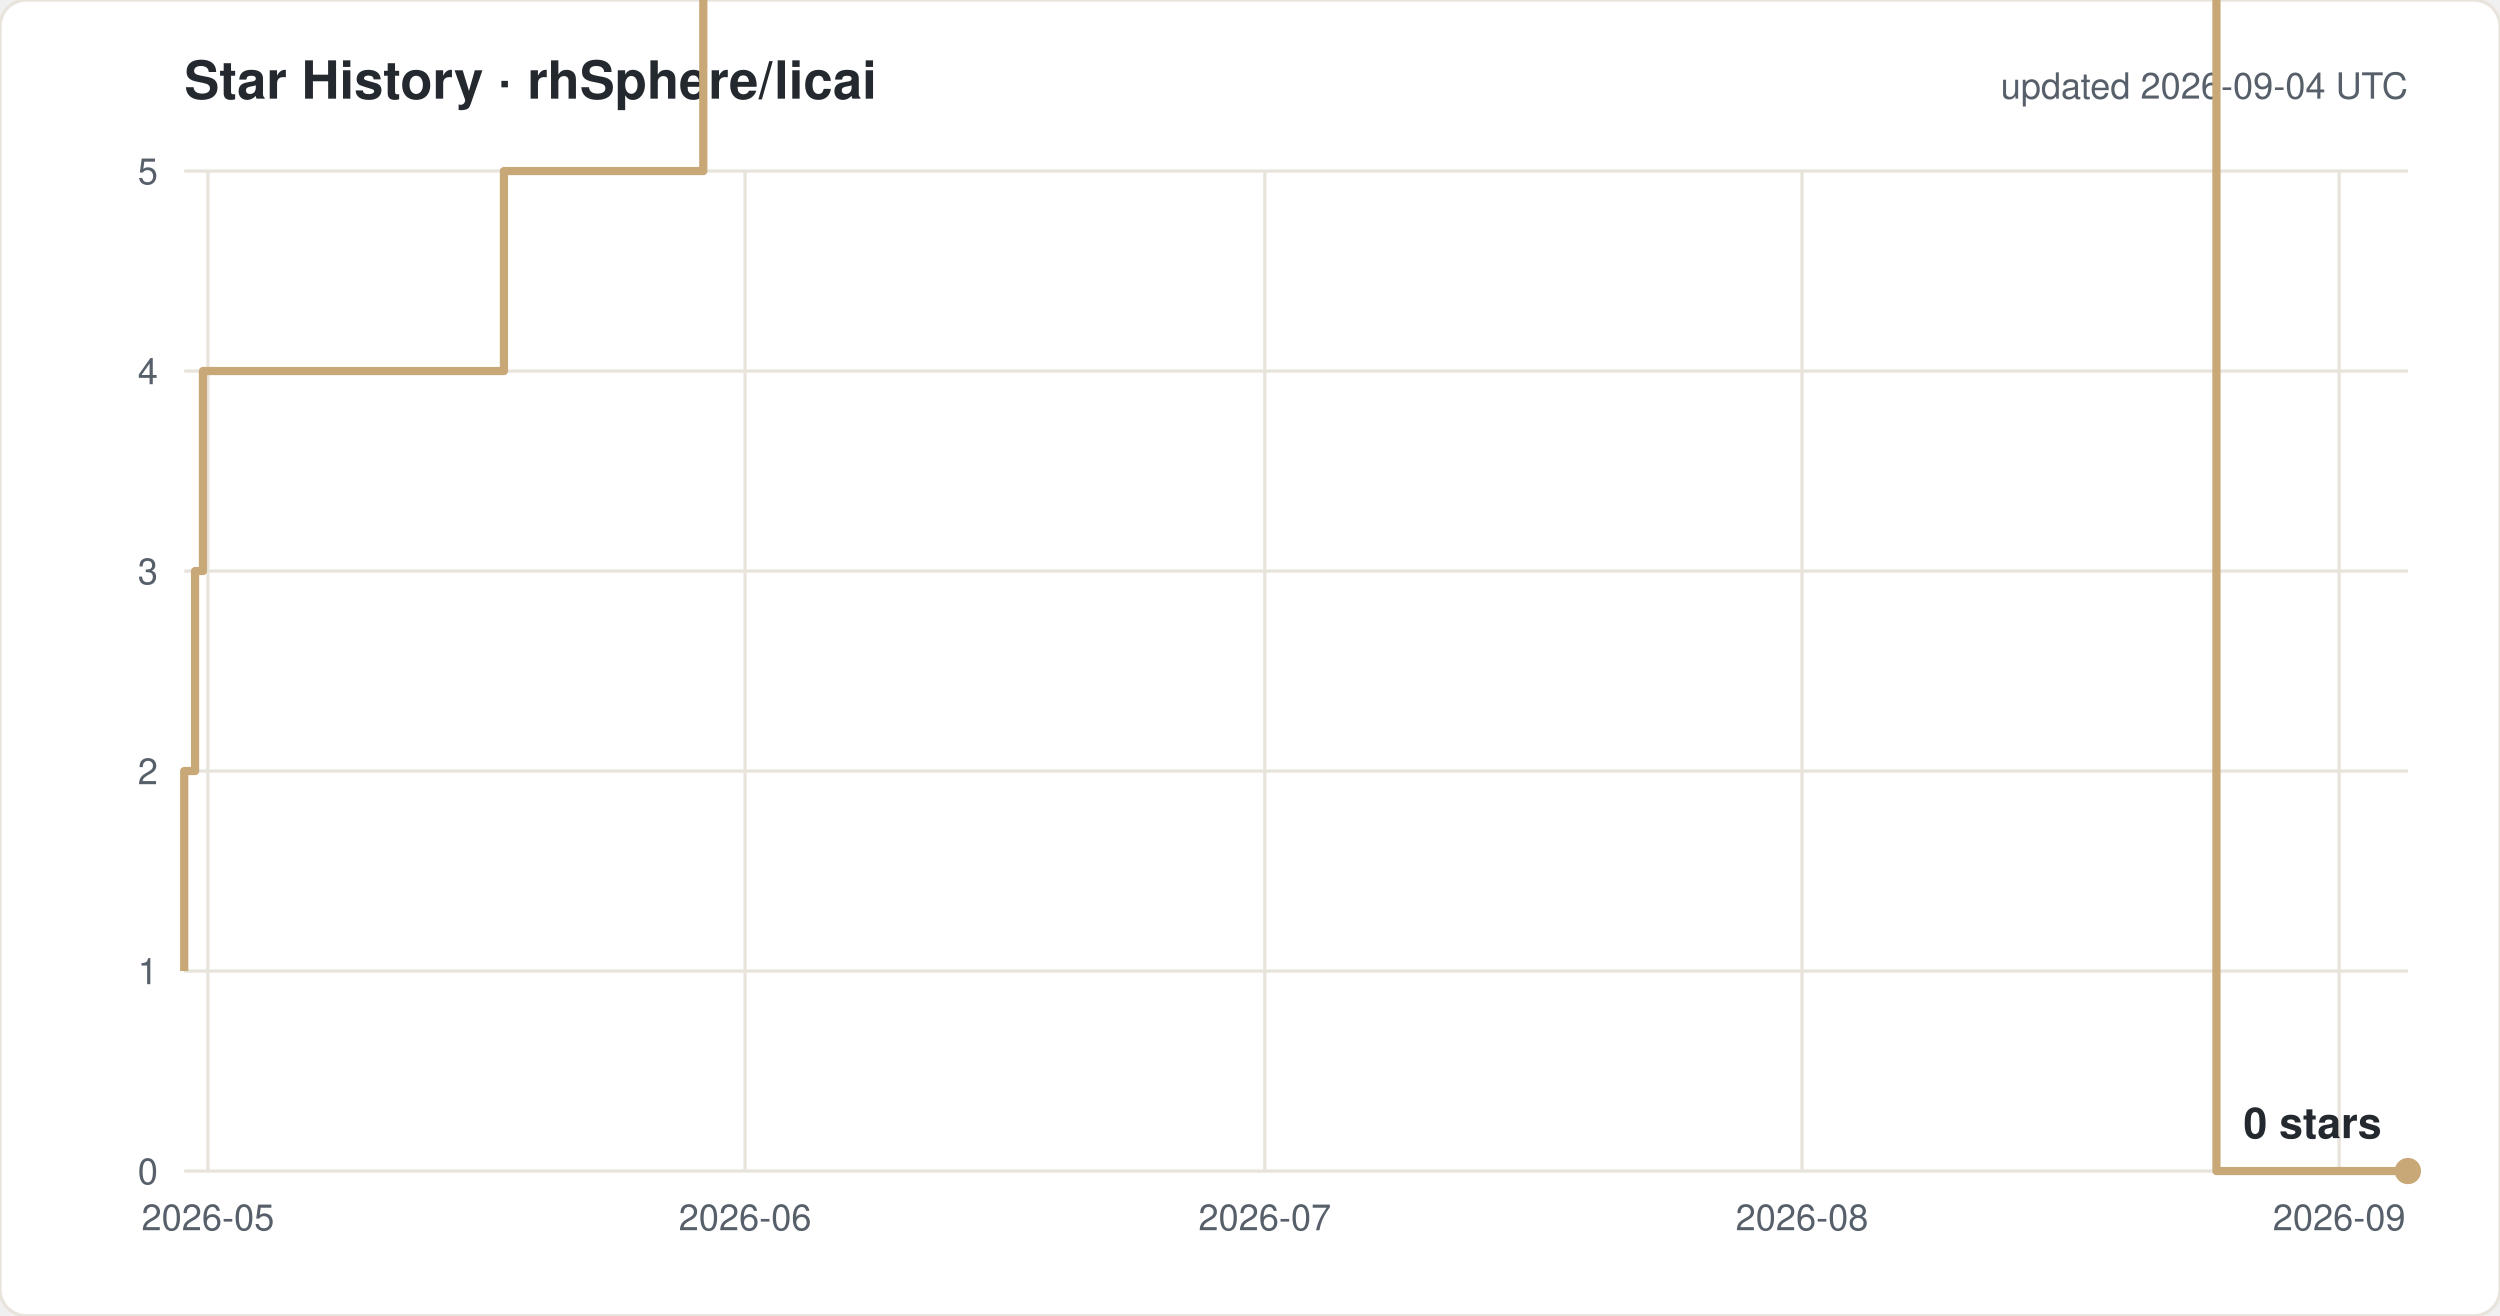
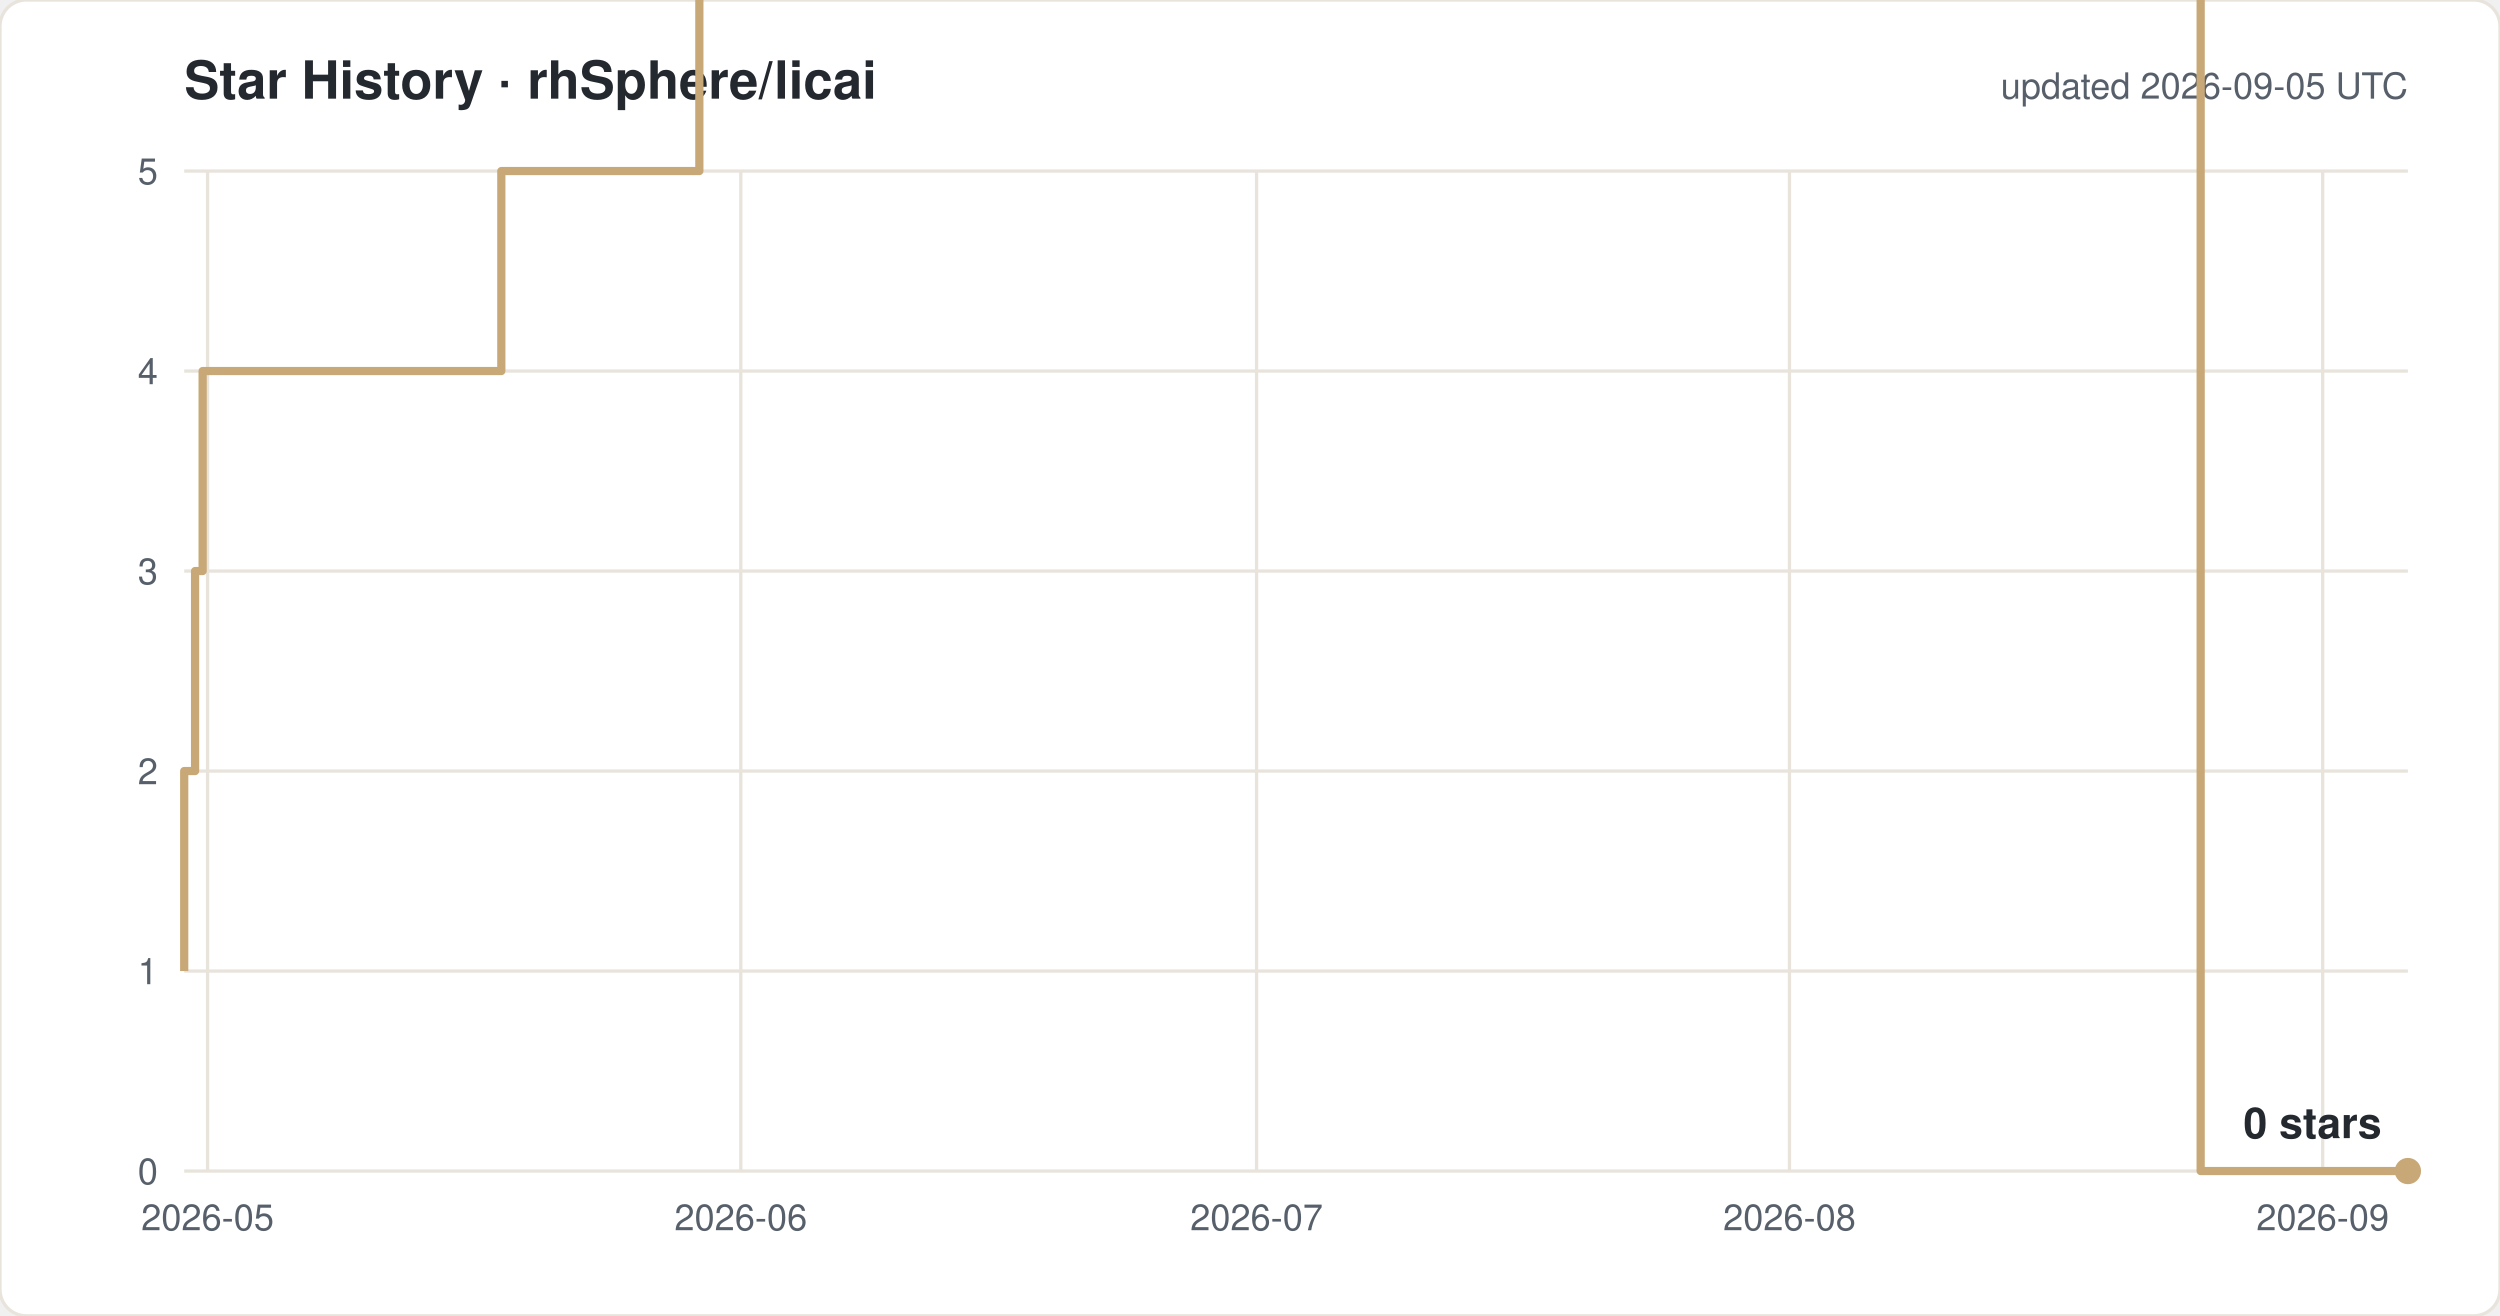
<svg xmlns="http://www.w3.org/2000/svg" width="760" height="400" viewBox="0 0 760 400" font-family="-apple-system,Segoe UI,Helvetica,Arial,sans-serif">
  <rect width="760" height="400" rx="8" fill="#ffffff" stroke="#e8e4dc" />
  <text x="56" y="30" font-size="16" font-weight="600" fill="#24292f">Star History · rhSphere/licai</text>
-   <text x="732" y="30" font-size="11" fill="#57606a" text-anchor="end">updated 2026-09-04 UTC</text>
+   <text x="732" y="30" font-size="11" fill="#57606a" text-anchor="end">updated 2026-09-05 UTC</text>
  <line x1="56" y1="356.0" x2="732" y2="356.0" stroke="#e8e4dc" />
  <text x="48" y="360.0" font-size="11" fill="#57606a" text-anchor="end">0</text>
  <line x1="56" y1="295.2" x2="732" y2="295.2" stroke="#e8e4dc" />
  <text x="48" y="299.2" font-size="11" fill="#57606a" text-anchor="end">1</text>
  <line x1="56" y1="234.4" x2="732" y2="234.4" stroke="#e8e4dc" />
  <text x="48" y="238.4" font-size="11" fill="#57606a" text-anchor="end">2</text>
  <line x1="56" y1="173.6" x2="732" y2="173.6" stroke="#e8e4dc" />
  <text x="48" y="177.6" font-size="11" fill="#57606a" text-anchor="end">3</text>
  <line x1="56" y1="112.8" x2="732" y2="112.8" stroke="#e8e4dc" />
  <text x="48" y="116.8" font-size="11" fill="#57606a" text-anchor="end">4</text>
  <line x1="56" y1="52.0" x2="732" y2="52.0" stroke="#e8e4dc" />
  <text x="48" y="56.0" font-size="11" fill="#57606a" text-anchor="end">5</text>
-   <line x1="63.2" y1="52" x2="63.2" y2="356" stroke="#e8e4dc" />
-   <text x="63.2" y="374" font-size="11" fill="#57606a" text-anchor="middle">2026-05</text>
-   <line x1="226.5" y1="52" x2="226.5" y2="356" stroke="#e8e4dc" />
-   <text x="226.5" y="374" font-size="11" fill="#57606a" text-anchor="middle">2026-06</text>
-   <line x1="384.5" y1="52" x2="384.5" y2="356" stroke="#e8e4dc" />
-   <text x="384.5" y="374" font-size="11" fill="#57606a" text-anchor="middle">2026-07</text>
-   <line x1="547.8" y1="52" x2="547.8" y2="356" stroke="#e8e4dc" />
-   <text x="547.8" y="374" font-size="11" fill="#57606a" text-anchor="middle">2026-08</text>
-   <line x1="711.1" y1="52" x2="711.1" y2="356" stroke="#e8e4dc" />
-   <text x="711.1" y="374" font-size="11" fill="#57606a" text-anchor="middle">2026-09</text>
-   <path d="M 56.0 295.2 H 56.0 V 234.4 H 59.3 V 173.6 H 61.7 V 112.8 H 153.2 V 52.0 H 213.8 V -8.8 H 224.4 V -69.6 H 238.9 V -130.4 H 306.3 V -191.2 H 324.3 V -252.0 H 339.9 V -312.8 H 343.5 V -373.6 H 344.2 V -434.4 H 349.1 V -495.2 H 356.3 V -556.0 H 372.2 V -616.8 H 377.3 V -677.6 H 377.7 V -738.4 H 380.9 V -799.2 H 386.0 V -860.0 H 395.9 V -920.8 H 396.4 V -981.6 H 403.4 V -1042.4 H 428.9 V -1103.2 H 429.1 V -1164.0 H 445.9 V -1224.8 H 459.5 V -1285.6 H 460.8 V -1346.4 H 461.0 V -1407.2 H 464.3 V -1468.0 H 491.8 V -1528.8 H 497.4 V -1589.6 H 503.5 V -1650.4 H 511.4 V -1711.2 H 536.9 V -1832.8 H 542.2 V -1893.6 H 573.8 V -1954.4 H 594.8 V -2015.2 H 615.9 V -2076.0 H 631.6 V -2136.8 H 636.9 V -2197.6 H 642.1 V -2136.8 H 663.2 V -2197.6 H 673.8 V 356.0 H 732.0" fill="none" stroke="#c8a876" stroke-width="2.5" stroke-linejoin="round" />
+   <line x1="63.1" y1="52" x2="63.1" y2="356" stroke="#e8e4dc" />
+   <text x="63.1" y="374" font-size="11" fill="#57606a" text-anchor="middle">2026-05</text>
+   <line x1="225.2" y1="52" x2="225.2" y2="356" stroke="#e8e4dc" />
+   <text x="225.2" y="374" font-size="11" fill="#57606a" text-anchor="middle">2026-06</text>
+   <line x1="382.0" y1="52" x2="382.0" y2="356" stroke="#e8e4dc" />
+   <text x="382.0" y="374" font-size="11" fill="#57606a" text-anchor="middle">2026-07</text>
+   <line x1="544.0" y1="52" x2="544.0" y2="356" stroke="#e8e4dc" />
+   <text x="544.0" y="374" font-size="11" fill="#57606a" text-anchor="middle">2026-08</text>
+   <line x1="706.1" y1="52" x2="706.1" y2="356" stroke="#e8e4dc" />
+   <text x="706.1" y="374" font-size="11" fill="#57606a" text-anchor="middle">2026-09</text>
+   <path d="M 56.0 295.2 H 56.0 V 234.4 H 59.3 V 173.6 H 61.6 V 112.8 H 152.4 V 52.0 H 212.6 V -8.8 H 223.1 V -69.6 H 237.5 V -130.4 H 304.4 V -191.2 H 322.3 V -252.0 H 337.7 V -312.8 H 341.3 V -373.6 H 342.0 V -434.4 H 346.9 V -495.2 H 354.0 V -556.0 H 369.8 V -616.8 H 374.8 V -677.6 H 375.2 V -738.4 H 378.4 V -799.2 H 383.4 V -860.0 H 393.3 V -920.8 H 393.8 V -981.6 H 400.7 V -1042.4 H 426.1 V -1103.2 H 426.2 V -1164.0 H 442.9 V -1224.8 H 456.4 V -1285.6 H 457.7 V -1346.4 H 457.9 V -1407.2 H 461.2 V -1468.0 H 488.4 V -1528.8 H 494.0 V -1589.6 H 500.1 V -1650.4 H 507.9 V -1711.2 H 533.2 V -1832.8 H 538.4 V -1893.6 H 569.8 V -1954.4 H 590.6 V -2015.2 H 611.6 V -2076.0 H 627.1 V -2136.8 H 632.4 V -2197.6 H 637.6 V -2136.8 H 658.5 V -2197.6 H 669.0 V 356.0 H 732.0" fill="none" stroke="#c8a876" stroke-width="2.5" stroke-linejoin="round" />
  <circle cx="732.0" cy="356.0" r="4" fill="#c8a876" />
  <text x="724.0" y="346.0" font-size="13" font-weight="600" fill="#24292f" text-anchor="end">0 stars</text>
</svg>
